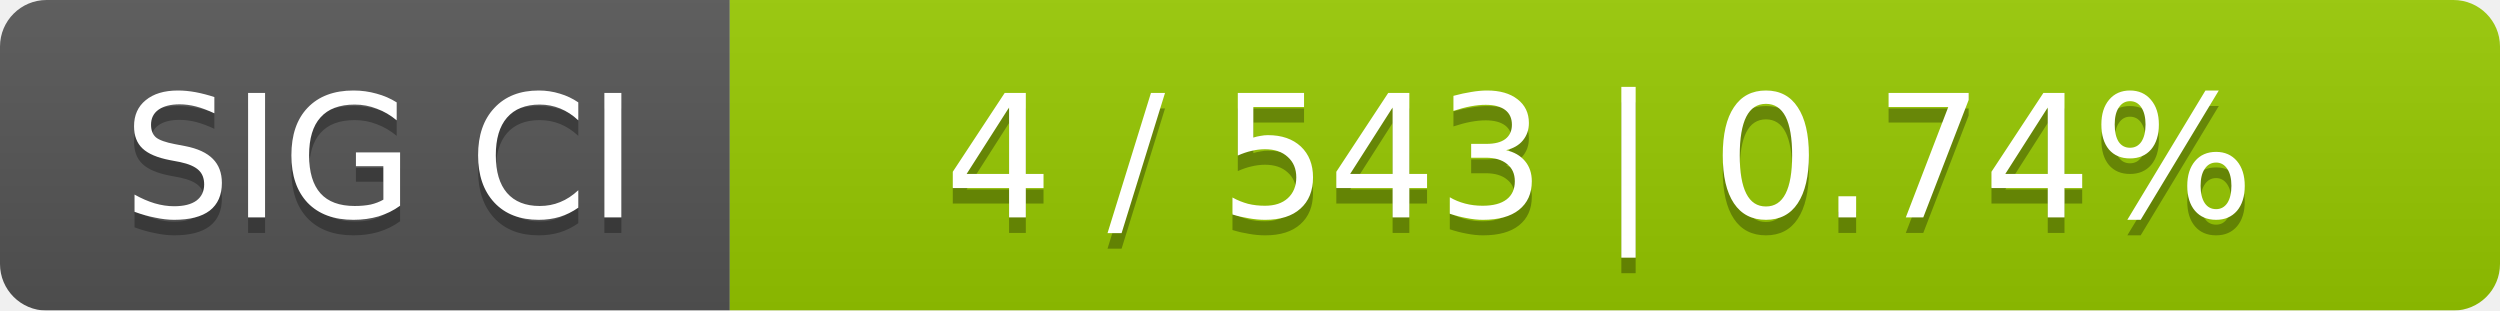
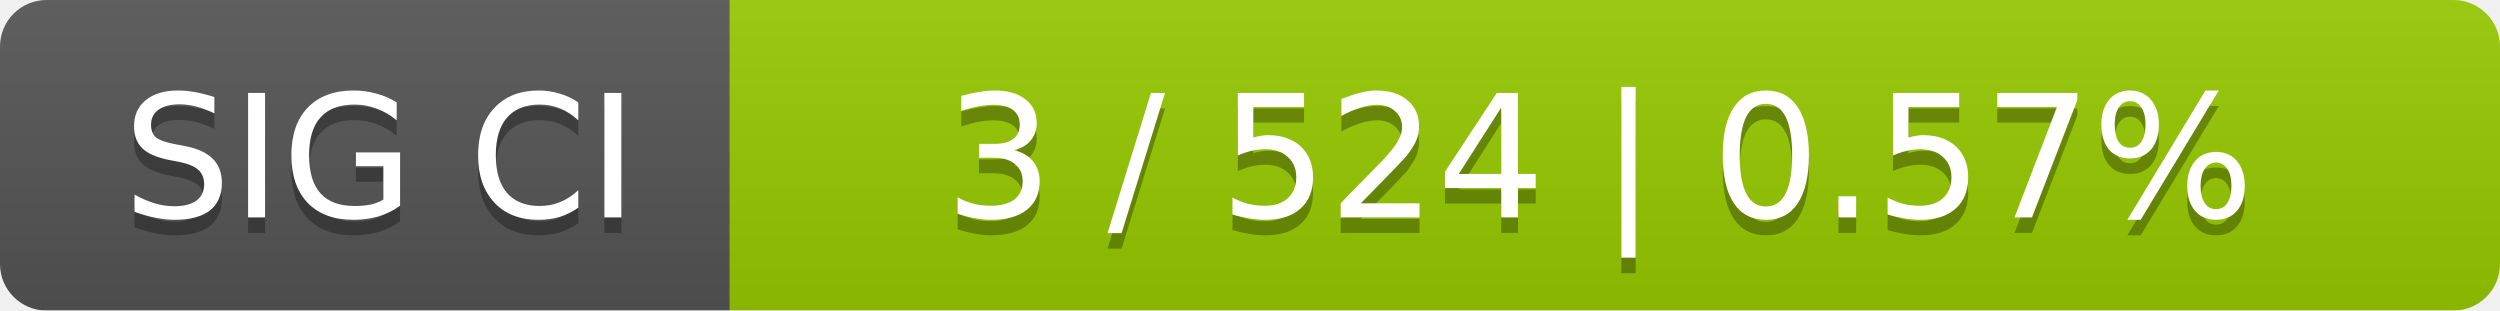
<svg xmlns="http://www.w3.org/2000/svg" width="161" height="20">
  <linearGradient id="smooth" x2="0" y2="100%">
    <stop offset="0" stop-color="#bbb" stop-opacity=".1" />
    <stop offset="1" stop-opacity=".1" />
  </linearGradient>
  <mask id="round">
    <rect width="161" height="20" rx="3" fill="#fff" />
  </mask>
  <g mask="url(#round)">
    <rect width="47" height="20" fill="#555" />
    <rect x="47" width="114" height="20" fill="#97ca00" />
    <rect width="161" height="20" fill="url(#smooth)" />
  </g>
  <g fill="#fff" text-anchor="middle" font-family="DejaVu Sans,Verdana,Geneva,sans-serif" font-size="11">
    <text x="24.5" y="15" fill="#010101" fill-opacity=".3">SIG CI</text>
    <text x="24.5" y="14">SIG CI</text>
-     <text x="103" y="15" fill="#010101" fill-opacity=".3">4 / 543    |    0.74%</text>
-     <text x="103" y="14">4 / 543    |    0.74%</text>
+     <text x="103" y="15" fill="#010101" fill-opacity=".3">3 / 524    |    0.57%</text>
+     <text x="103" y="14">3 / 524    |    0.57%</text>
  </g>
</svg>
